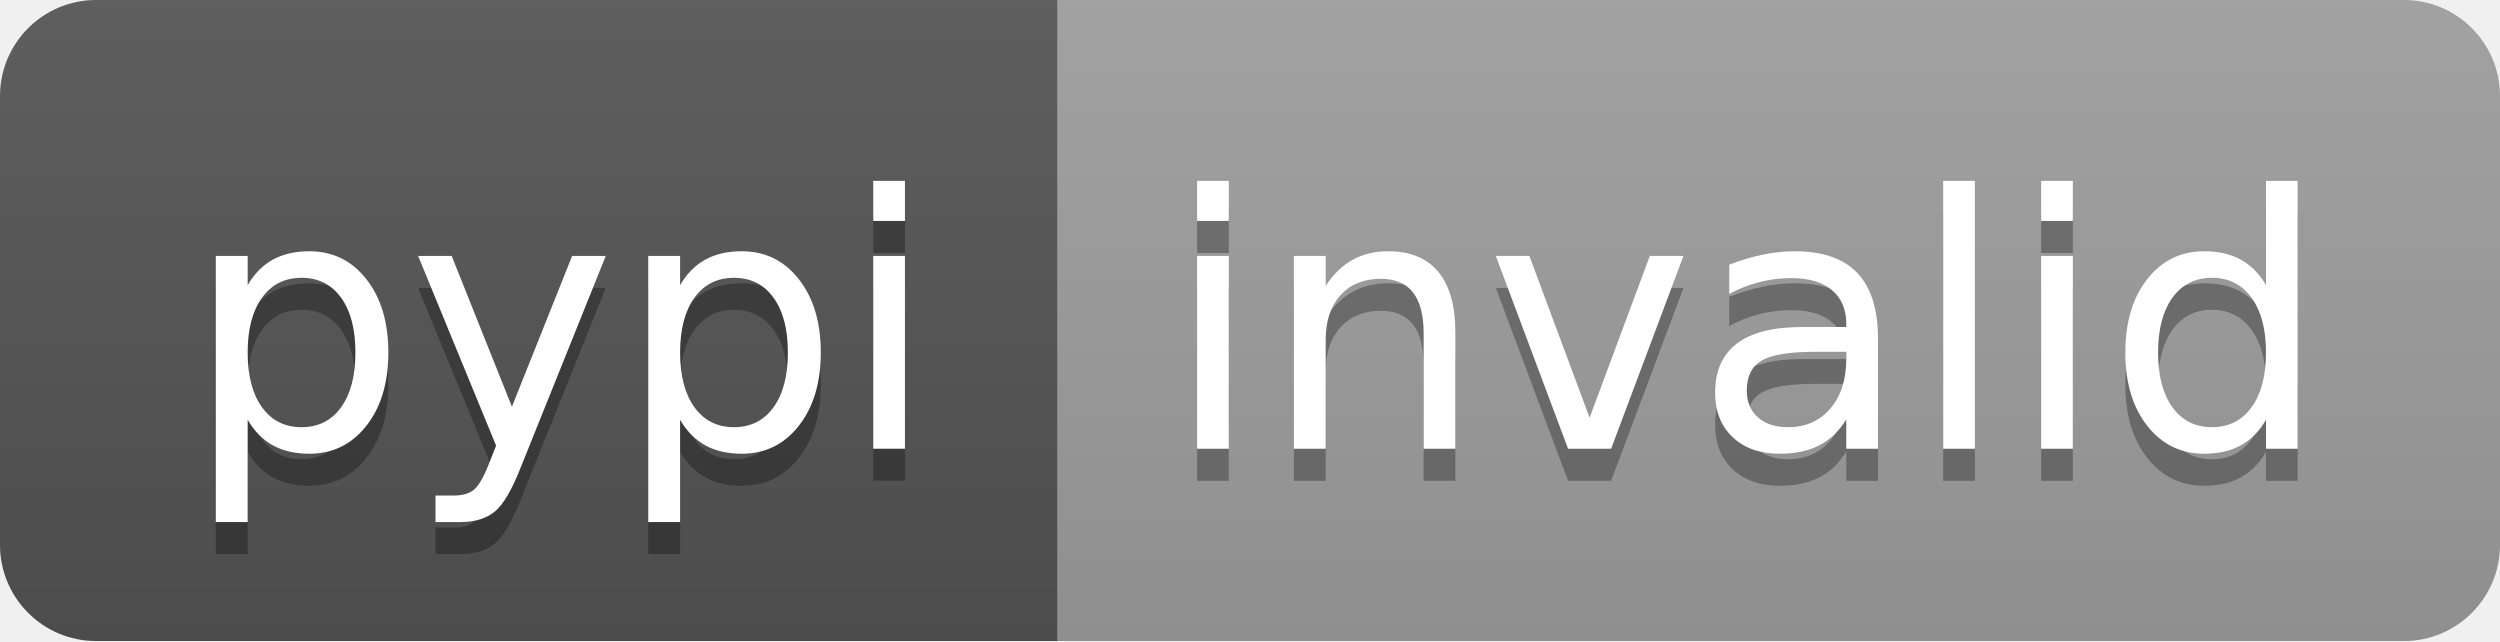
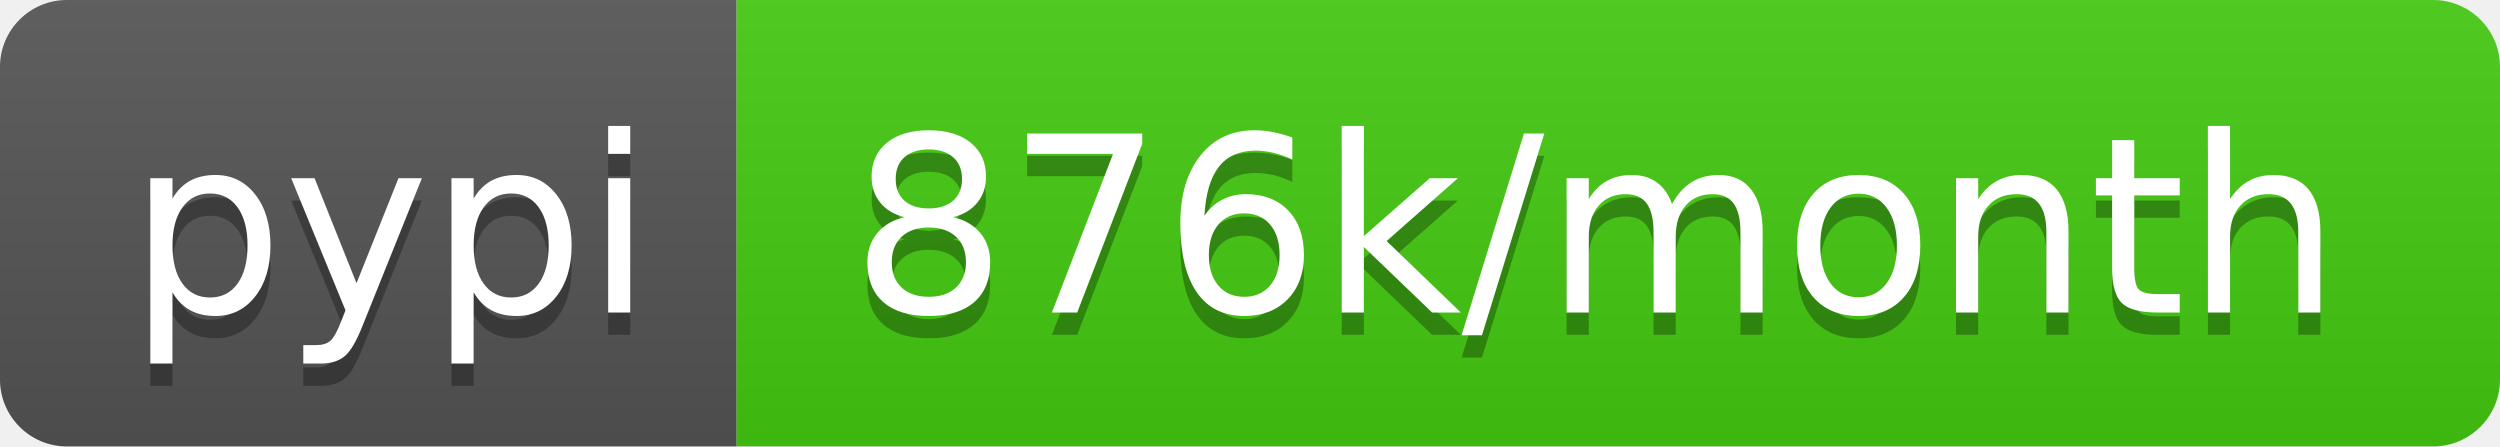
- <svg xmlns="http://www.w3.org/2000/svg" width="78" height="20" role="img" aria-label="pypi: invalid">
+ <svg xmlns="http://www.w3.org/2000/svg" width="112" height="20" role="img" aria-label="pypi: 876k/month">
  <linearGradient id="s" x2="0" y2="100%">
    <stop offset="0" stop-color="#bbb" stop-opacity=".1" />
    <stop offset="1" stop-opacity=".1" />
  </linearGradient>
  <clipPath id="r">
-     <rect width="78" height="20" rx="3" fill="#fff" />
+     <rect width="112" height="20" rx="3" fill="#fff" />
  </clipPath>
  <g clip-path="url(#r)">
    <rect width="33" height="20" fill="#555" />
-     <rect x="33" width="45" height="20" fill="#9f9f9f" />
-     <rect width="78" height="20" fill="url(#s)" />
+     <rect x="33" width="79" height="20" fill="#4c1" />
+     <rect width="112" height="20" fill="url(#s)" />
  </g>
  <g fill="#fff" text-anchor="middle" font-family="Verdana,Geneva,DejaVu Sans,sans-serif" text-rendering="geometricPrecision" font-size="110">
    <text aria-hidden="true" x="175" y="150" fill="#010101" fill-opacity=".3" transform="scale(.1)" textLength="230">pypi</text>
    <text x="175" y="140" transform="scale(.1)" fill="#fff" textLength="230">pypi</text>
-     <text aria-hidden="true" x="545" y="150" fill="#010101" fill-opacity=".3" transform="scale(.1)" textLength="350">invalid</text>
-     <text x="545" y="140" transform="scale(.1)" fill="#fff" textLength="350">invalid</text>
+     <text aria-hidden="true" x="715" y="150" fill="#010101" fill-opacity=".3" transform="scale(.1)" textLength="690">876k/month</text>
+     <text x="715" y="140" transform="scale(.1)" fill="#fff" textLength="690">876k/month</text>
  </g>
</svg>
